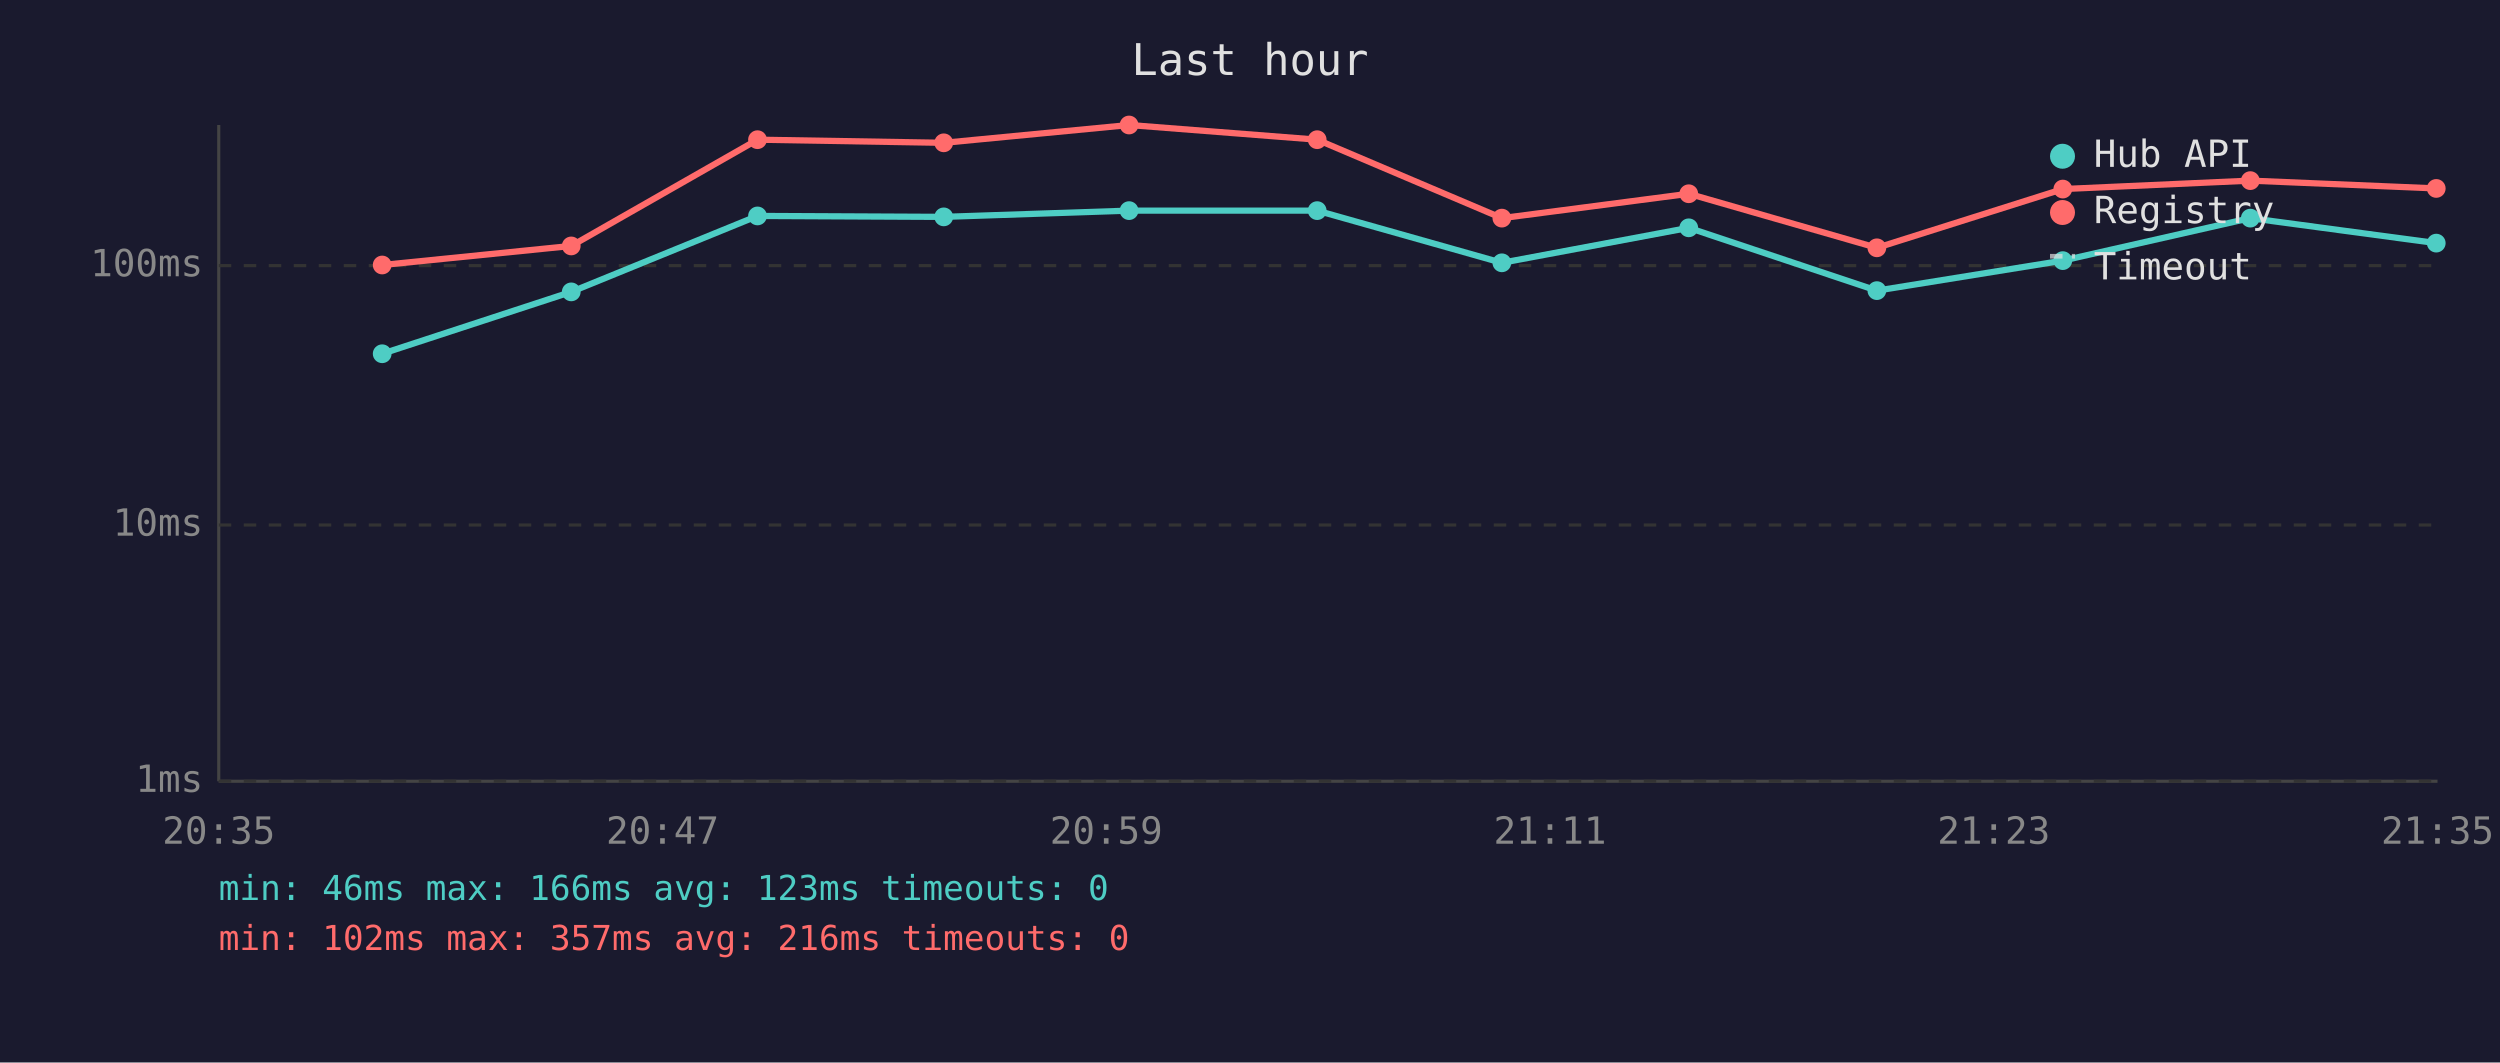
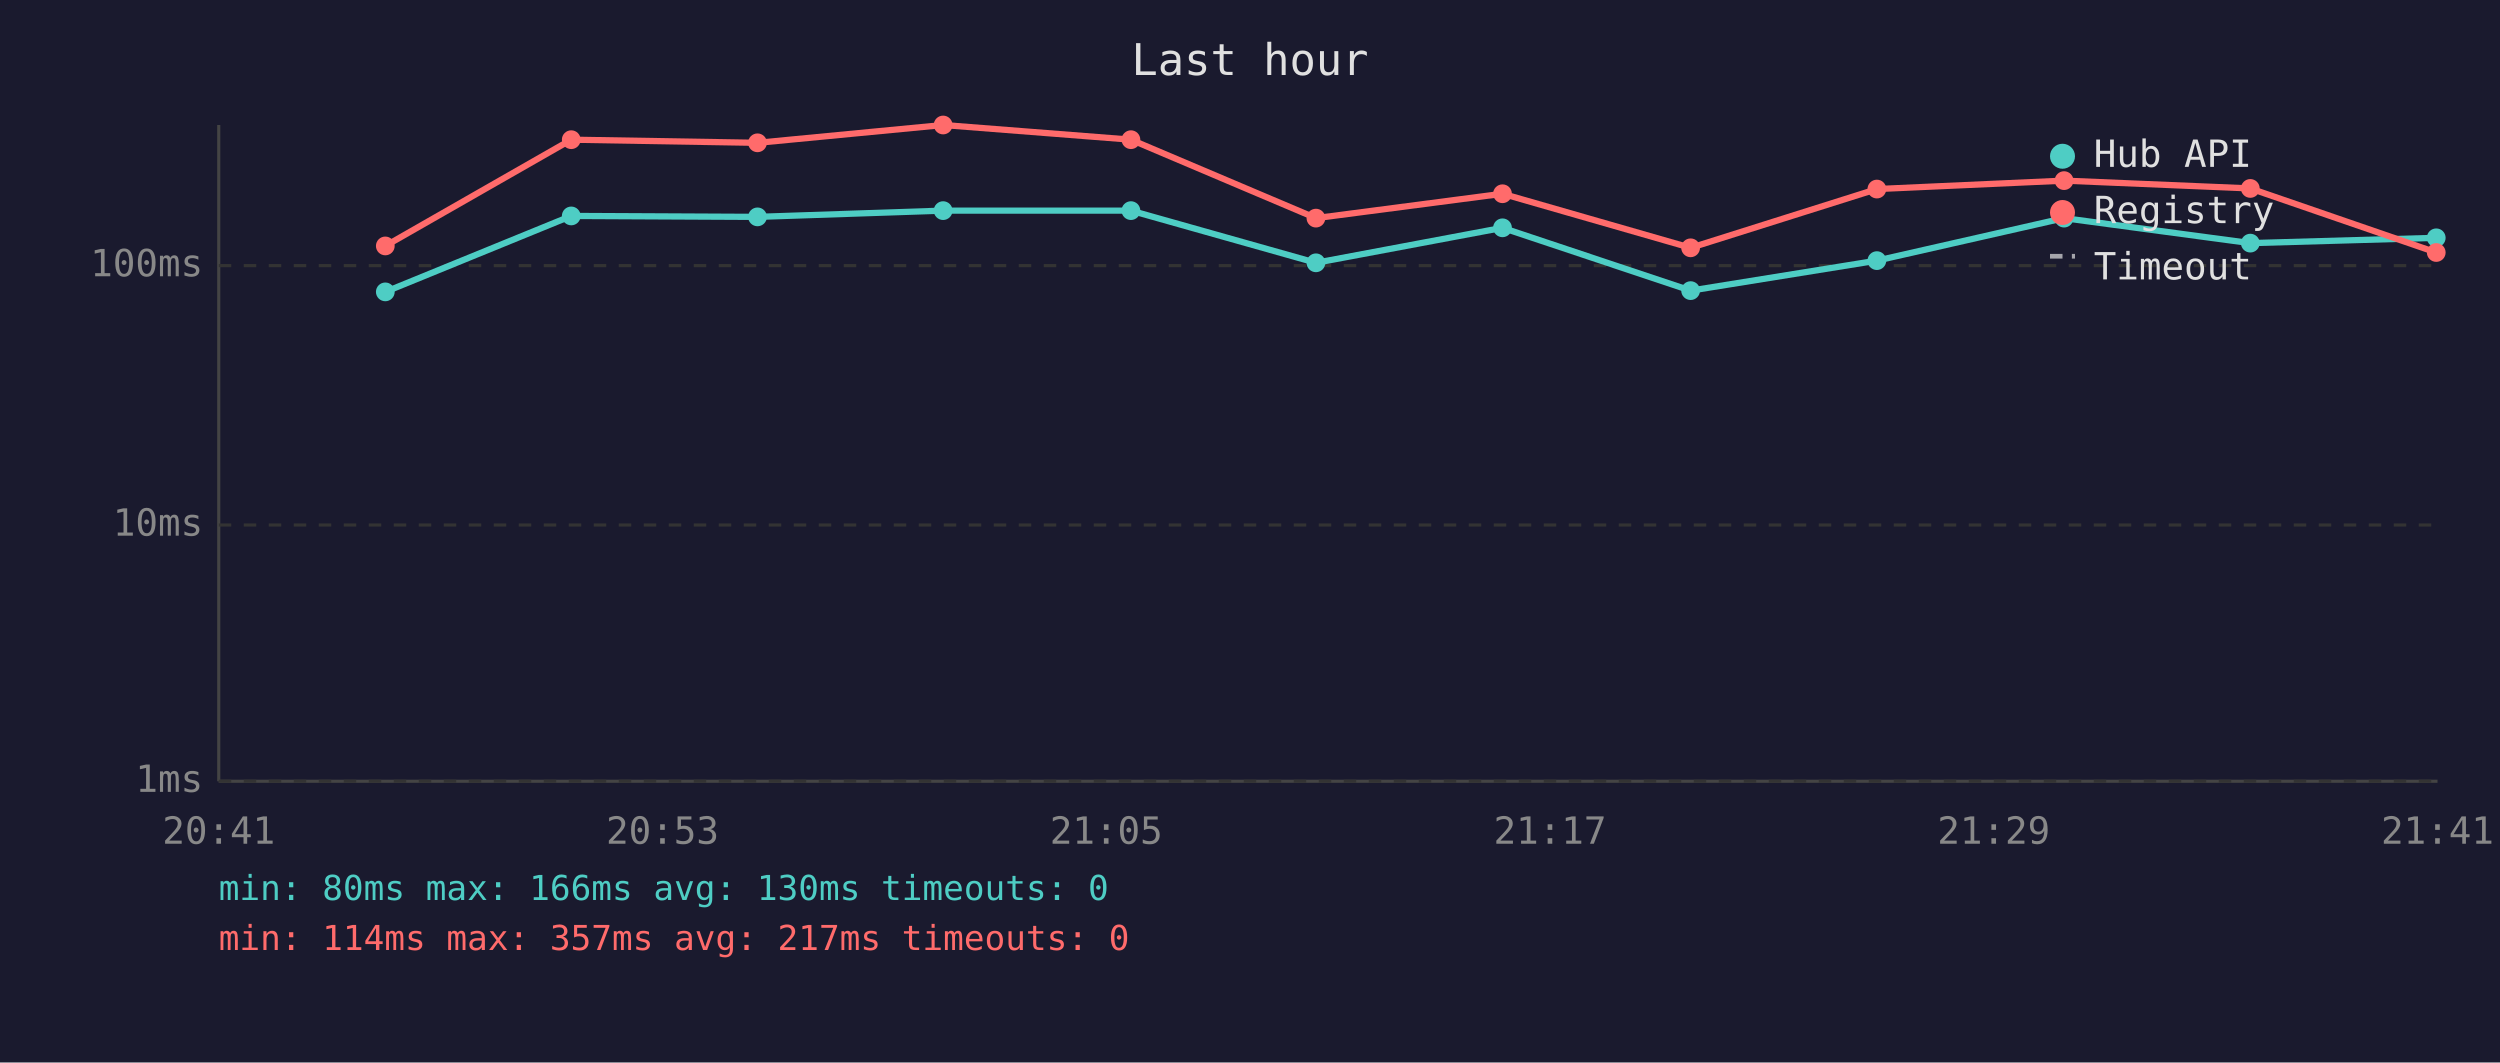
<svg xmlns="http://www.w3.org/2000/svg" viewBox="0 0 800 340" font-family="monospace" font-size="12">
  <rect width="800" height="340" fill="#1a1a2e" />
  <text x="400" y="24" fill="#e0e0e0" font-size="14" text-anchor="middle">Last hour</text>
  <line x1="70" y1="40" x2="70" y2="250" stroke="#444" stroke-width="1" />
  <line x1="70" y1="250" x2="780" y2="250" stroke="#444" stroke-width="1" />
  <line x1="70" y1="250" x2="780" y2="250" stroke="#333" stroke-width="1" stroke-dasharray="4" />
  <text x="65" y="250" fill="#888" text-anchor="end" dominant-baseline="middle">1ms</text>
  <line x1="70" y1="168" x2="780" y2="168" stroke="#333" stroke-width="1" stroke-dasharray="4" />
  <text x="65" y="168" fill="#888" text-anchor="end" dominant-baseline="middle">10ms</text>
  <line x1="70" y1="85" x2="780" y2="85" stroke="#333" stroke-width="1" stroke-dasharray="4" />
  <text x="65" y="85" fill="#888" text-anchor="end" dominant-baseline="middle">100ms</text>
-   <text x="70" y="270" fill="#888" text-anchor="middle">20:35</text>
-   <text x="212" y="270" fill="#888" text-anchor="middle">20:47</text>
-   <text x="354" y="270" fill="#888" text-anchor="middle">20:59</text>
-   <text x="496" y="270" fill="#888" text-anchor="middle">21:11</text>
-   <text x="638" y="270" fill="#888" text-anchor="middle">21:23</text>
-   <text x="780" y="270" fill="#888" text-anchor="middle">21:35</text>
-   <polyline points="122.3,113.2 182.8,93.4 242.4,69.1 302.0,69.4 361.3,67.4 421.5,67.4 480.6,84.1 540.4,72.9 600.6,93.0 660.1,83.4 720.1,69.8 779.6,77.8" fill="none" stroke="#4ecdc4" stroke-width="2" opacity="1" />
-   <circle cx="122.3" cy="113.2" r="3" fill="#4ecdc4" />
-   <circle cx="182.8" cy="93.4" r="3" fill="#4ecdc4" />
-   <circle cx="242.4" cy="69.1" r="3" fill="#4ecdc4" />
-   <circle cx="302.0" cy="69.4" r="3" fill="#4ecdc4" />
-   <circle cx="361.3" cy="67.4" r="3" fill="#4ecdc4" />
-   <circle cx="421.5" cy="67.4" r="3" fill="#4ecdc4" />
-   <circle cx="480.6" cy="84.1" r="3" fill="#4ecdc4" />
-   <circle cx="540.4" cy="72.9" r="3" fill="#4ecdc4" />
-   <circle cx="600.6" cy="93.0" r="3" fill="#4ecdc4" />
-   <circle cx="660.1" cy="83.4" r="3" fill="#4ecdc4" />
-   <circle cx="720.1" cy="69.8" r="3" fill="#4ecdc4" />
-   <circle cx="779.6" cy="77.8" r="3" fill="#4ecdc4" />
-   <polyline points="122.3,84.8 182.8,78.7 242.4,44.7 302.0,45.7 361.3,40.0 421.5,44.7 480.6,69.8 540.4,62.0 600.6,79.3 660.1,60.5 720.1,57.8 779.6,60.3" fill="none" stroke="#ff6b6b" stroke-width="2" opacity="1" />
-   <circle cx="122.3" cy="84.8" r="3" fill="#ff6b6b" />
-   <circle cx="182.8" cy="78.7" r="3" fill="#ff6b6b" />
-   <circle cx="242.4" cy="44.7" r="3" fill="#ff6b6b" />
-   <circle cx="302.0" cy="45.7" r="3" fill="#ff6b6b" />
-   <circle cx="361.3" cy="40.0" r="3" fill="#ff6b6b" />
-   <circle cx="421.5" cy="44.7" r="3" fill="#ff6b6b" />
-   <circle cx="480.6" cy="69.8" r="3" fill="#ff6b6b" />
-   <circle cx="540.4" cy="62.0" r="3" fill="#ff6b6b" />
-   <circle cx="600.6" cy="79.3" r="3" fill="#ff6b6b" />
-   <circle cx="660.1" cy="60.5" r="3" fill="#ff6b6b" />
-   <circle cx="720.1" cy="57.8" r="3" fill="#ff6b6b" />
-   <circle cx="779.6" cy="60.3" r="3" fill="#ff6b6b" />
+   <text x="70" y="270" fill="#888" text-anchor="middle">20:41</text>
+   <text x="212" y="270" fill="#888" text-anchor="middle">20:53</text>
+   <text x="354" y="270" fill="#888" text-anchor="middle">21:05</text>
+   <text x="496" y="270" fill="#888" text-anchor="middle">21:17</text>
+   <text x="638" y="270" fill="#888" text-anchor="middle">21:29</text>
+   <text x="780" y="270" fill="#888" text-anchor="middle">21:41</text>
+   <polyline points="123.3,93.4 182.8,69.1 242.4,69.4 301.8,67.4 361.9,67.4 421.1,84.1 480.8,72.9 541.0,93.0 600.6,83.4 660.5,69.8 720.1,77.8 779.6,76.1" fill="none" stroke="#4ecdc4" stroke-width="2" opacity="1" />
+   <circle cx="123.3" cy="93.4" r="3" fill="#4ecdc4" />
+   <circle cx="182.8" cy="69.1" r="3" fill="#4ecdc4" />
+   <circle cx="242.4" cy="69.4" r="3" fill="#4ecdc4" />
+   <circle cx="301.8" cy="67.4" r="3" fill="#4ecdc4" />
+   <circle cx="361.9" cy="67.4" r="3" fill="#4ecdc4" />
+   <circle cx="421.1" cy="84.1" r="3" fill="#4ecdc4" />
+   <circle cx="480.8" cy="72.9" r="3" fill="#4ecdc4" />
+   <circle cx="541.0" cy="93.0" r="3" fill="#4ecdc4" />
+   <circle cx="600.6" cy="83.4" r="3" fill="#4ecdc4" />
+   <circle cx="660.5" cy="69.8" r="3" fill="#4ecdc4" />
+   <circle cx="720.1" cy="77.8" r="3" fill="#4ecdc4" />
+   <circle cx="779.6" cy="76.1" r="3" fill="#4ecdc4" />
+   <polyline points="123.3,78.7 182.8,44.7 242.4,45.7 301.8,40.0 361.9,44.7 421.1,69.8 480.8,62.0 541.0,79.3 600.6,60.5 660.5,57.8 720.1,60.3 779.6,80.8" fill="none" stroke="#ff6b6b" stroke-width="2" opacity="1" />
+   <circle cx="123.3" cy="78.7" r="3" fill="#ff6b6b" />
+   <circle cx="182.8" cy="44.7" r="3" fill="#ff6b6b" />
+   <circle cx="242.4" cy="45.7" r="3" fill="#ff6b6b" />
+   <circle cx="301.8" cy="40.0" r="3" fill="#ff6b6b" />
+   <circle cx="361.9" cy="44.7" r="3" fill="#ff6b6b" />
+   <circle cx="421.1" cy="69.8" r="3" fill="#ff6b6b" />
+   <circle cx="480.8" cy="62.0" r="3" fill="#ff6b6b" />
+   <circle cx="541.0" cy="79.3" r="3" fill="#ff6b6b" />
+   <circle cx="600.6" cy="60.5" r="3" fill="#ff6b6b" />
+   <circle cx="660.5" cy="57.8" r="3" fill="#ff6b6b" />
+   <circle cx="720.1" cy="60.3" r="3" fill="#ff6b6b" />
+   <circle cx="779.6" cy="80.8" r="3" fill="#ff6b6b" />
  <circle cx="660" cy="50" r="4" fill="#4ecdc4" />
  <text x="670" y="50" fill="#e0e0e0" dominant-baseline="middle">Hub API</text>
  <circle cx="660" cy="68" r="4" fill="#ff6b6b" />
  <text x="670" y="68" fill="#e0e0e0" dominant-baseline="middle">Registry</text>
  <line x1="656" y1="82" x2="664" y2="82" stroke="#e0e0e0" stroke-width="1.5" stroke-dasharray="4,3" opacity="0.7" />
  <text x="670" y="86" fill="#e0e0e0" dominant-baseline="middle">Timeout</text>
-   <text x="70" y="288" fill="#4ecdc4" font-size="11">min: 46ms  max: 166ms  avg: 123ms  timeouts: 0</text>
-   <text x="70" y="304" fill="#ff6b6b" font-size="11">min: 102ms  max: 357ms  avg: 216ms  timeouts: 0</text>
+   <text x="70" y="288" fill="#4ecdc4" font-size="11">min: 80ms  max: 166ms  avg: 130ms  timeouts: 0</text>
+   <text x="70" y="304" fill="#ff6b6b" font-size="11">min: 114ms  max: 357ms  avg: 217ms  timeouts: 0</text>
</svg>
